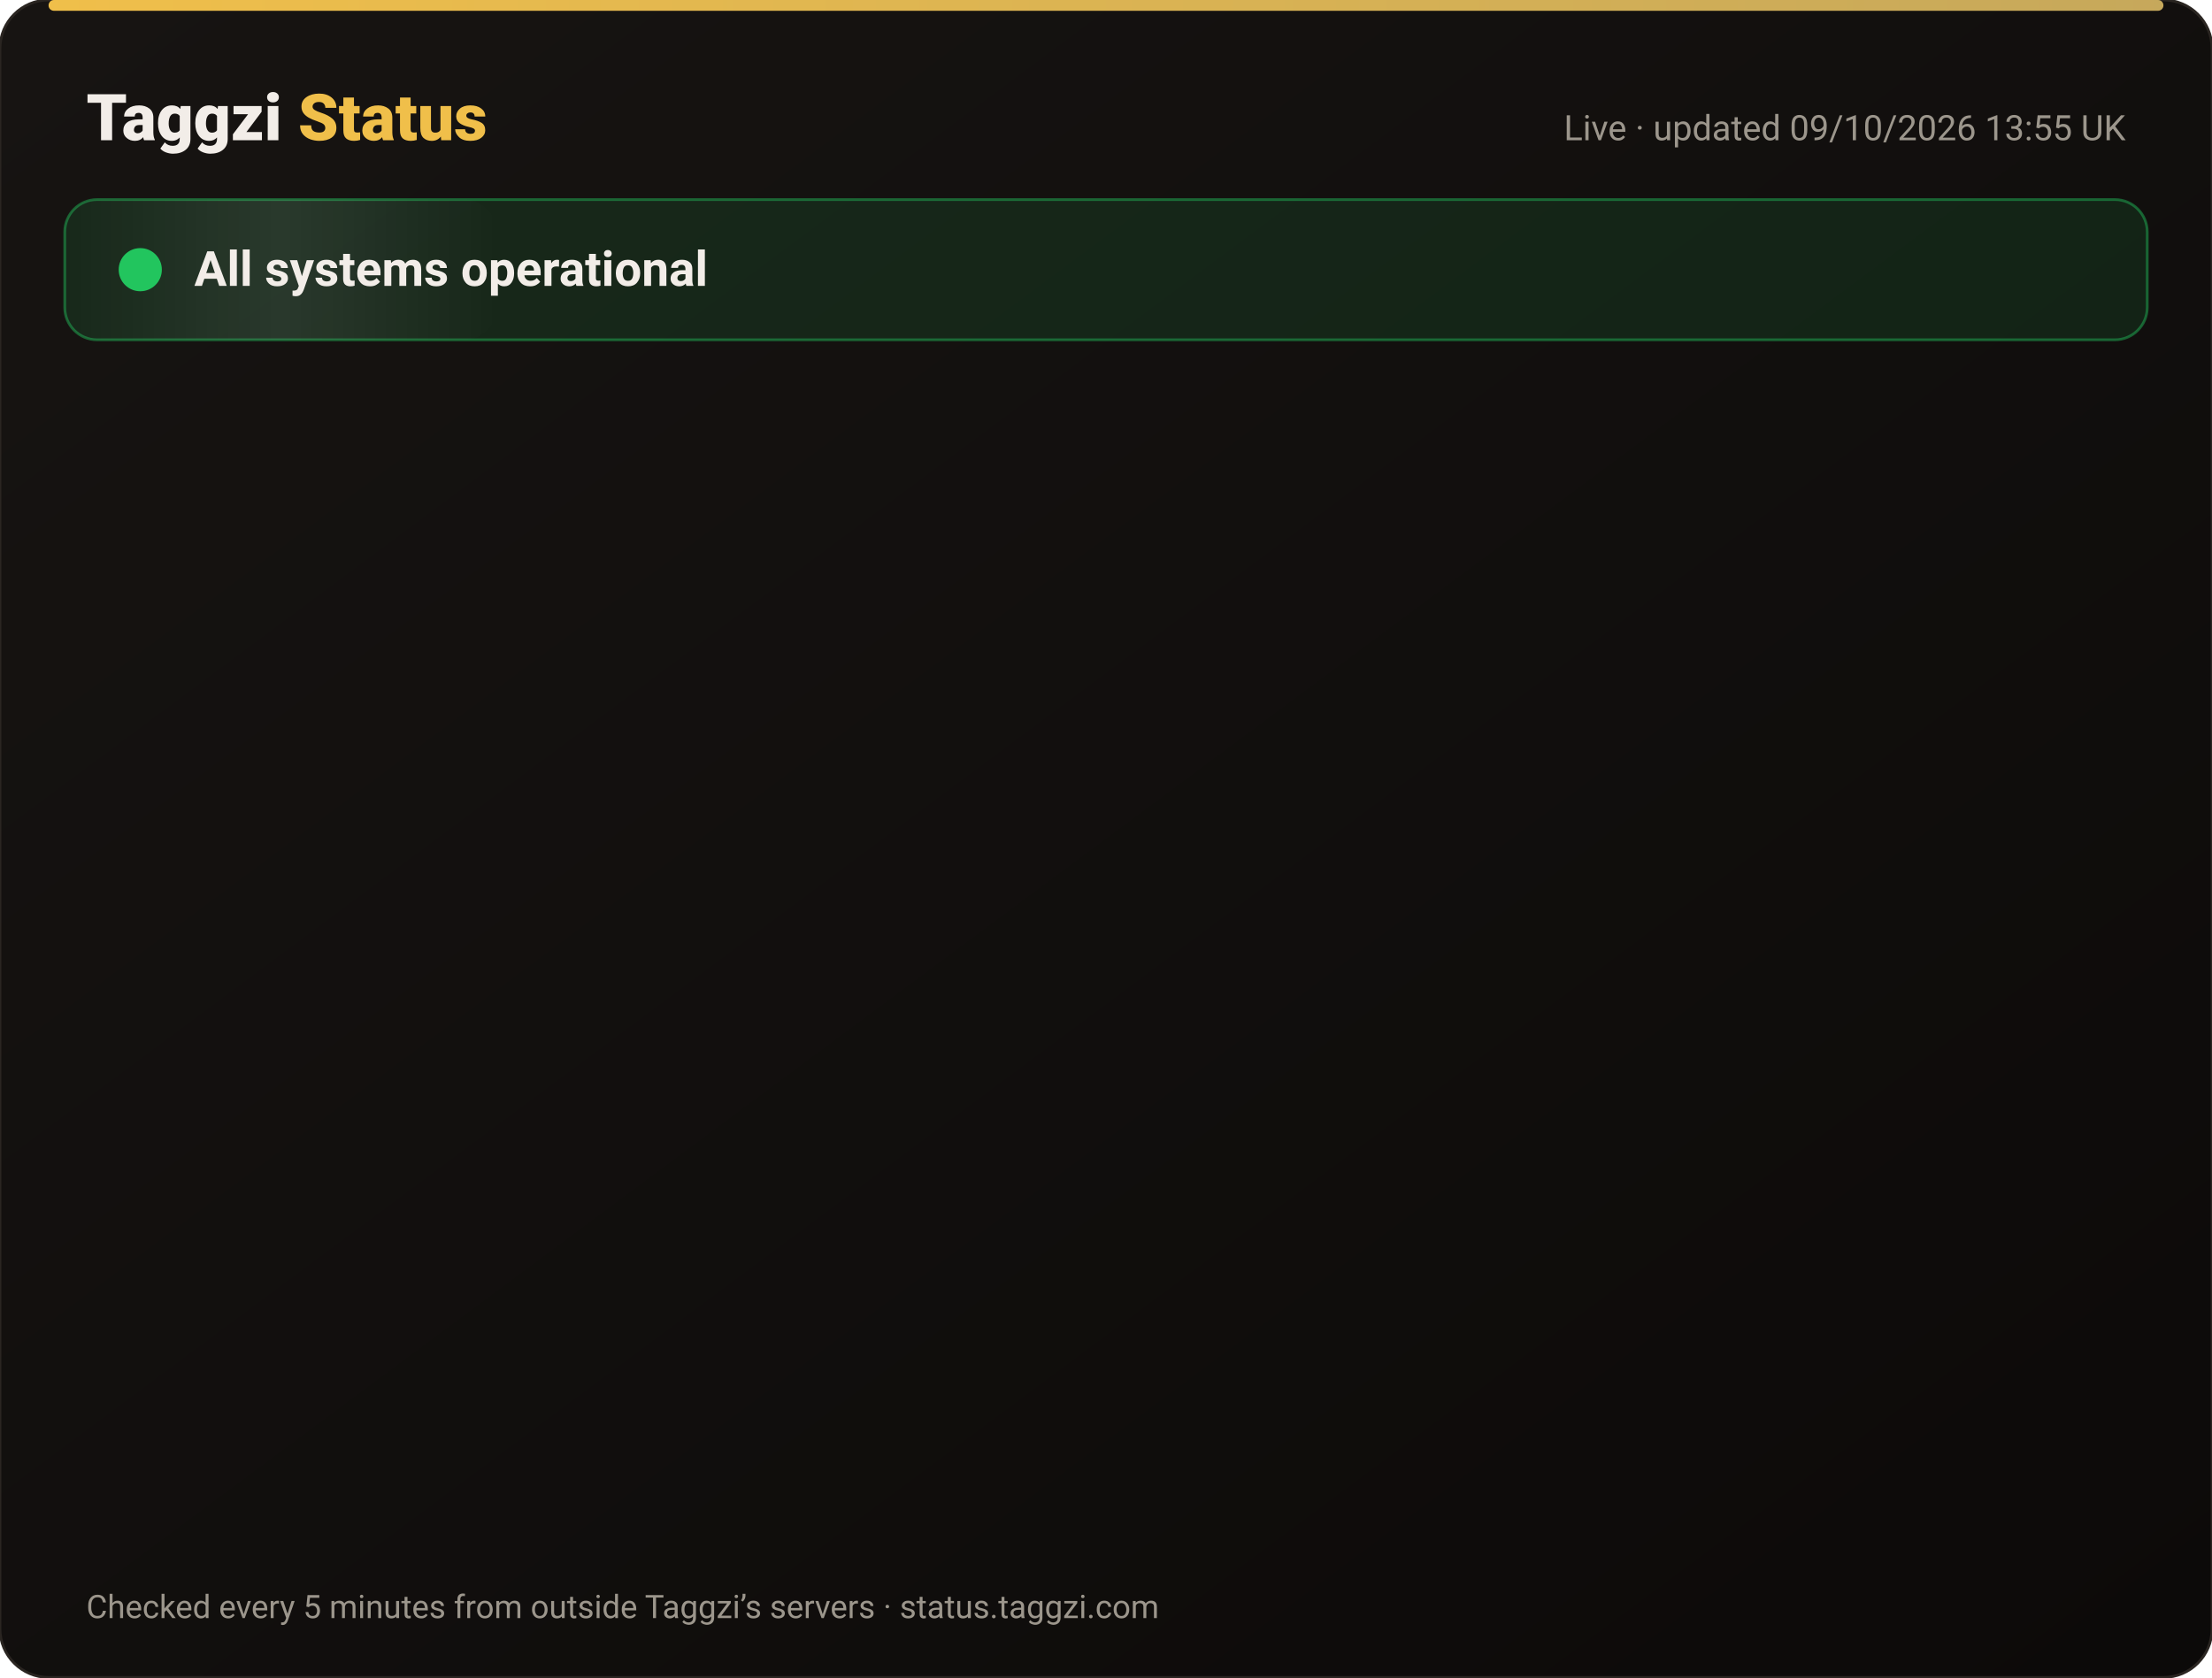
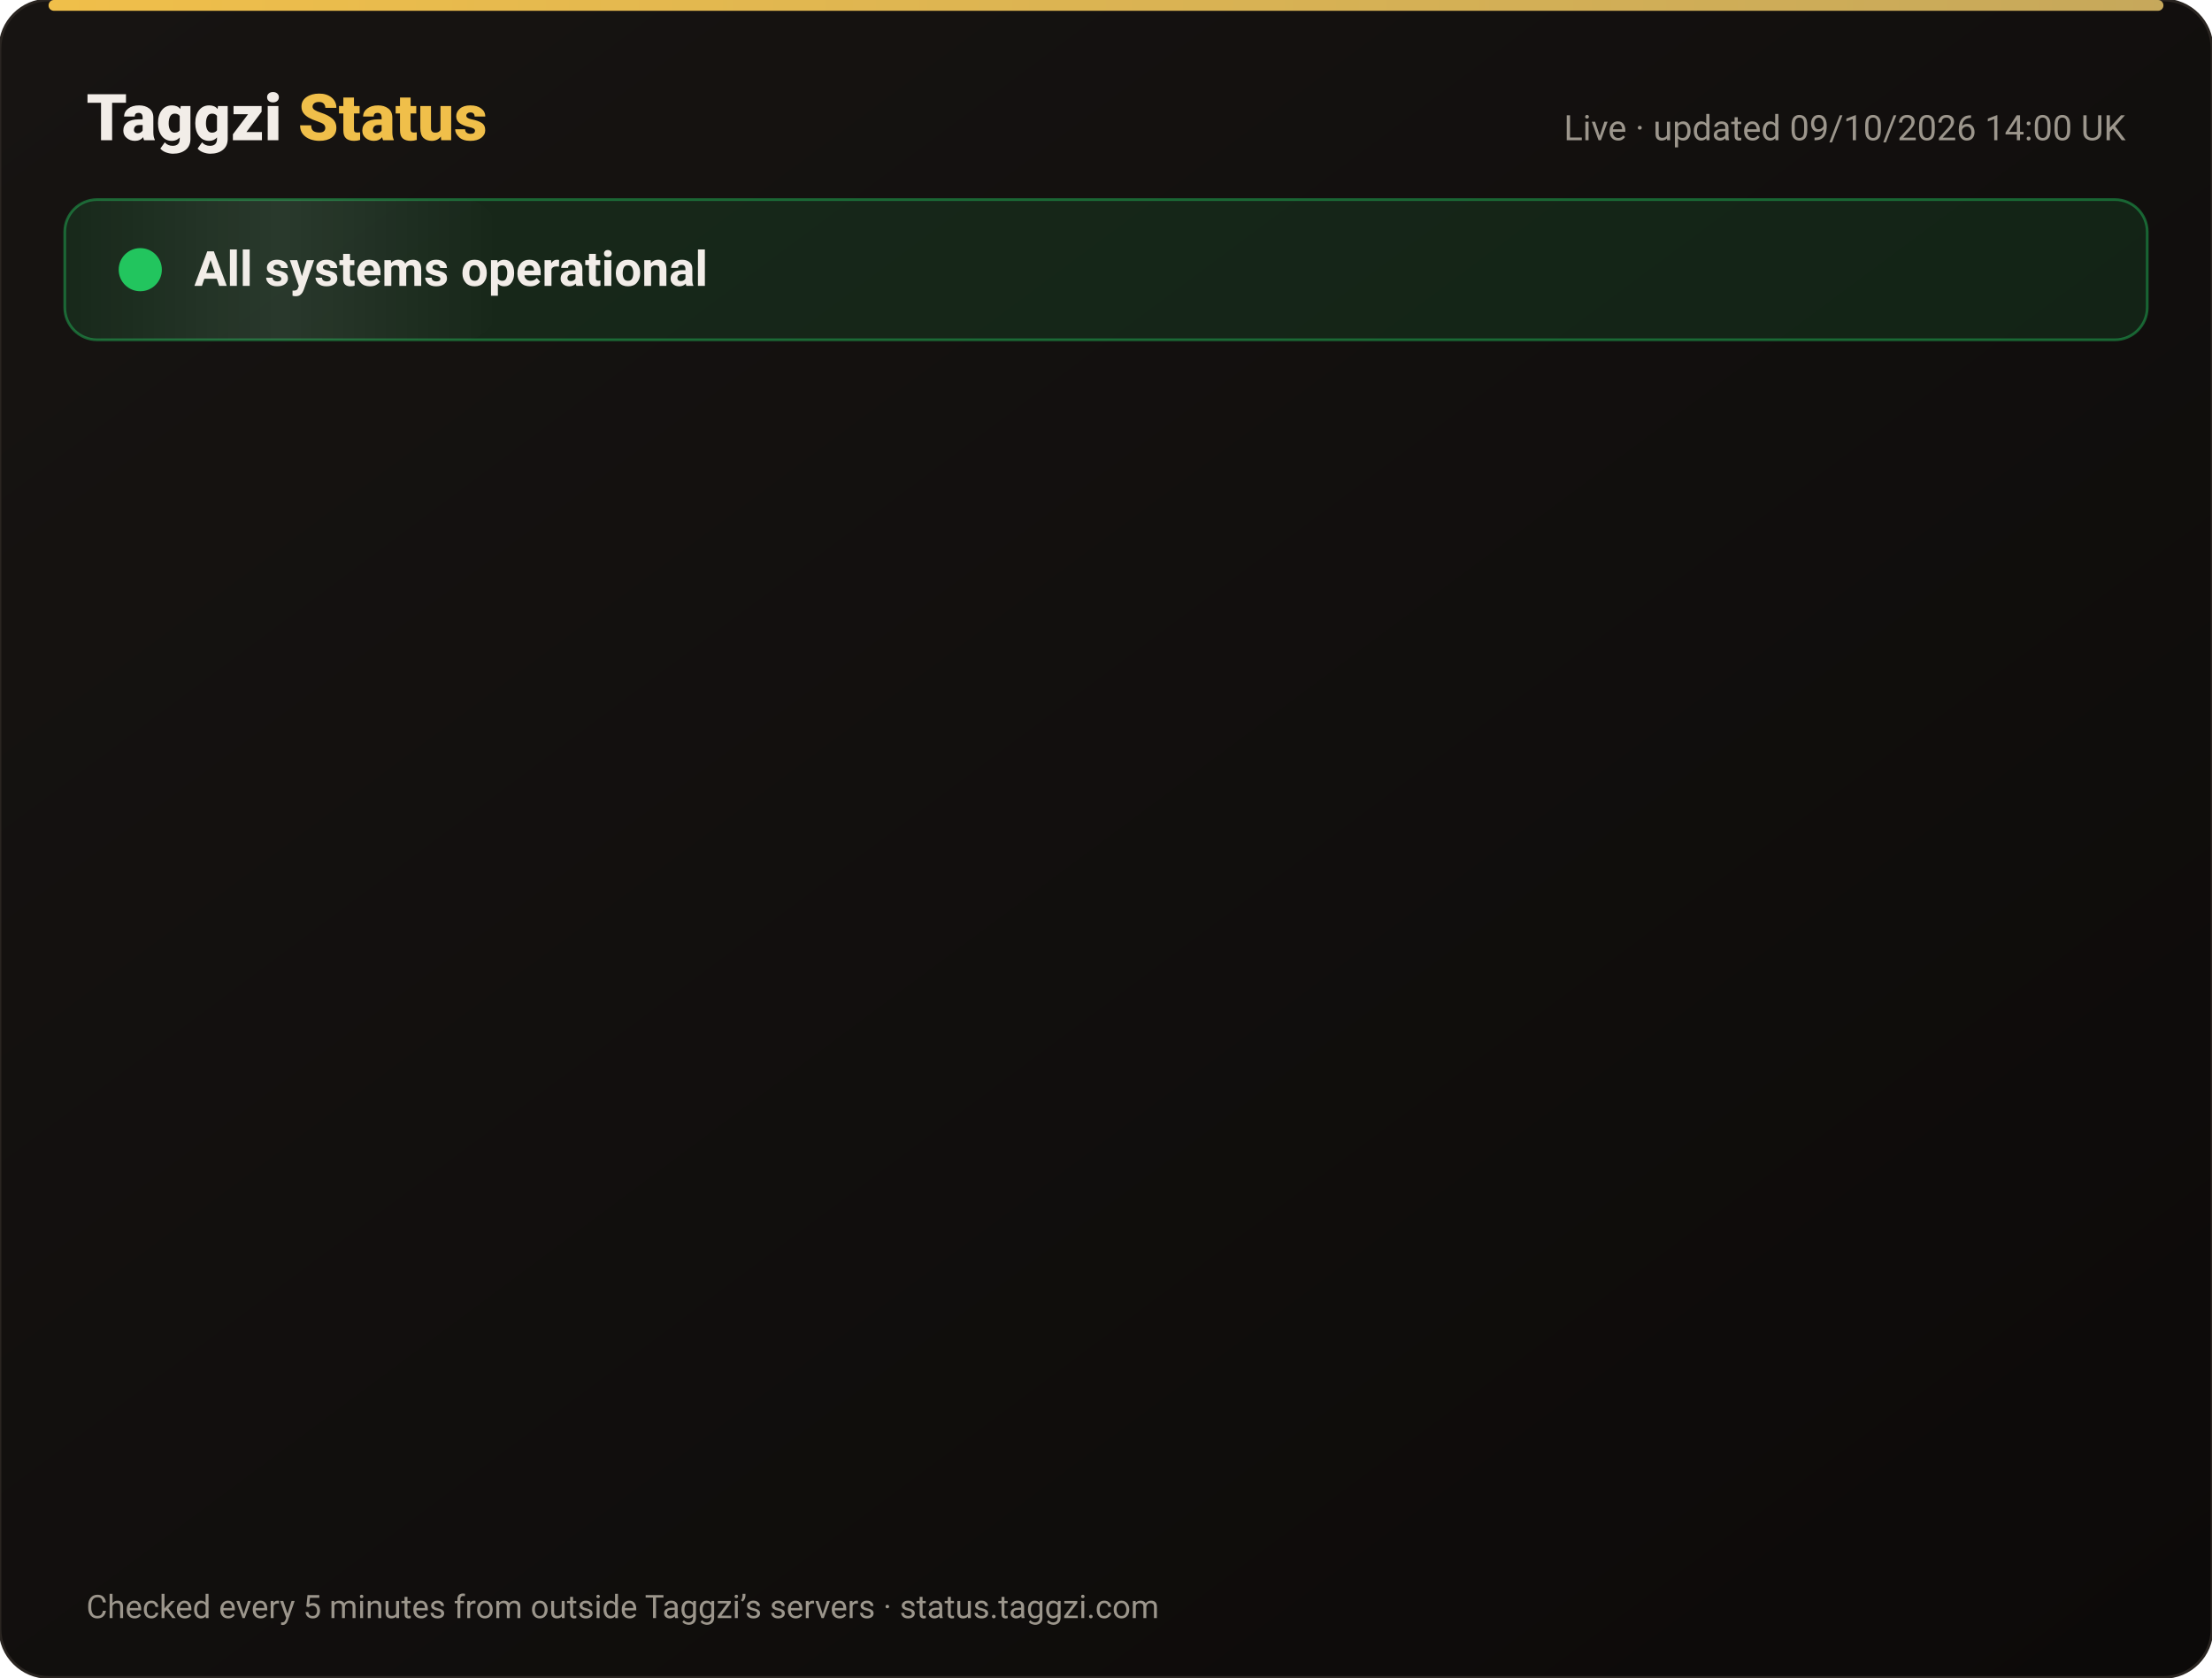
<svg xmlns="http://www.w3.org/2000/svg" width="820" height="622" viewBox="0 0 820 622" font-family="-apple-system,Segoe UI,Roboto,Helvetica,Arial,sans-serif">
  <defs>
    <linearGradient id="bg" x1="0" y1="0" x2="1" y2="1">
      <stop offset="0" stop-color="#171412" />
      <stop offset="1" stop-color="#0C0A09" />
    </linearGradient>
    <linearGradient id="gold" x1="0" x2="1">
      <stop offset="0" stop-color="#F0BF4A" />
      <stop offset="1" stop-color="#c6a85b" />
    </linearGradient>
    <linearGradient id="shine" x1="0" x2="1">
      <stop offset="0" stop-color="#fff" stop-opacity="0" />
      <stop offset=".5" stop-color="#fff" stop-opacity=".08" />
      <stop offset="1" stop-color="#fff" stop-opacity="0" />
    </linearGradient>
  </defs>
  <rect width="820" height="622" rx="18" fill="url(#bg)" stroke="#2a2521" />
  <rect x="18" y="0" width="784" height="4" rx="2" fill="url(#gold)" />
  <text x="32" y="52" font-size="24" font-weight="800" fill="#F2EDE8">Taggzi <tspan fill="#F0BF4A">Status</tspan>
  </text>
-   <text x="788" y="52" font-size="13" fill="#9C968C" text-anchor="end">Live · updated 09/10/2026 13:55 UK</text>
+   <text x="788" y="52" font-size="13" fill="#9C968C" text-anchor="end">Live · updated 09/10/2026 14:00 UK</text>
  <rect x="24" y="74" width="772" height="52" rx="12" fill="#22c55e" fill-opacity=".12" stroke="#22c55e" stroke-opacity=".45" />
  <rect x="24" y="74" width="160" height="52" rx="12" fill="url(#shine)">
    <animate attributeName="x" from="-160" to="820" dur="4s" repeatCount="indefinite" />
  </rect>
  <circle cx="52" cy="100" r="7" fill="#22c55e" />
  <circle cx="52" cy="100" r="7" fill="none" stroke="#22c55e" stroke-width="2">
    <animate attributeName="r" values="7;15;7" dur="2s" repeatCount="indefinite" />
    <animate attributeName="opacity" values=".9;0;.9" dur="2s" repeatCount="indefinite" />
  </circle>
  <text x="72" y="106" font-size="18" font-weight="700" fill="#F2EDE8">All systems operational</text>
  <g opacity="0">
    <animate attributeName="opacity" from="0" to="1" begin="0.00s" dur=".6s" fill="freeze" />
    <line x1="32" y1="188" x2="788" y2="188" stroke="#2a2521" />
    <circle cx="44" cy="166" r="6" fill="#22c55e">
      <animate attributeName="opacity" values="1;.45;1" dur="2.4s" begin="0.00s" repeatCount="indefinite" />
    </circle>
    <text x="62" y="171" font-size="15" font-weight="650" fill="#F2EDE8">Website</text>
    <text x="630" y="171" font-size="13" fill="#9C968C" text-anchor="end">100.00% uptime</text>
    <rect x="648" y="154" width="140" height="24" rx="12" fill="#22c55e" fill-opacity=".14" stroke="#22c55e" stroke-opacity=".5" />
    <text x="718" y="171" font-size="12" font-weight="700" fill="#22c55e" text-anchor="middle">Operational</text>
  </g>
  <g opacity="0">
    <animate attributeName="opacity" from="0" to="1" begin="0.15s" dur=".6s" fill="freeze" />
    <line x1="32" y1="234" x2="788" y2="234" stroke="#2a2521" />
    <circle cx="44" cy="212" r="6" fill="#22c55e">
      <animate attributeName="opacity" values="1;.45;1" dur="2.4s" begin="0.15s" repeatCount="indefinite" />
    </circle>
    <text x="62" y="217" font-size="15" font-weight="650" fill="#F2EDE8">Tag scans</text>
    <text x="630" y="217" font-size="13" fill="#9C968C" text-anchor="end">100.00% uptime</text>
    <rect x="648" y="200" width="140" height="24" rx="12" fill="#22c55e" fill-opacity=".14" stroke="#22c55e" stroke-opacity=".5" />
    <text x="718" y="217" font-size="12" font-weight="700" fill="#22c55e" text-anchor="middle">Operational</text>
  </g>
  <g opacity="0">
    <animate attributeName="opacity" from="0" to="1" begin="0.30s" dur=".6s" fill="freeze" />
    <line x1="32" y1="280" x2="788" y2="280" stroke="#2a2521" />
    <circle cx="44" cy="258" r="6" fill="#22c55e">
      <animate attributeName="opacity" values="1;.45;1" dur="2.4s" begin="0.30s" repeatCount="indefinite" />
    </circle>
    <text x="62" y="263" font-size="15" font-weight="650" fill="#F2EDE8">Manual tag lookup</text>
    <text x="630" y="263" font-size="13" fill="#9C968C" text-anchor="end">100.00% uptime</text>
    <rect x="648" y="246" width="140" height="24" rx="12" fill="#22c55e" fill-opacity=".14" stroke="#22c55e" stroke-opacity=".5" />
    <text x="718" y="263" font-size="12" font-weight="700" fill="#22c55e" text-anchor="middle">Operational</text>
  </g>
  <g opacity="0">
    <animate attributeName="opacity" from="0" to="1" begin="0.45s" dur=".6s" fill="freeze" />
    <line x1="32" y1="326" x2="788" y2="326" stroke="#2a2521" />
    <circle cx="44" cy="304" r="6" fill="#22c55e">
      <animate attributeName="opacity" values="1;.45;1" dur="2.4s" begin="0.45s" repeatCount="indefinite" />
    </circle>
    <text x="62" y="309" font-size="15" font-weight="650" fill="#F2EDE8">App &amp; login</text>
    <text x="630" y="309" font-size="13" fill="#9C968C" text-anchor="end">100.00% uptime</text>
    <rect x="648" y="292" width="140" height="24" rx="12" fill="#22c55e" fill-opacity=".14" stroke="#22c55e" stroke-opacity=".5" />
    <text x="718" y="309" font-size="12" font-weight="700" fill="#22c55e" text-anchor="middle">Operational</text>
  </g>
  <g opacity="0">
    <animate attributeName="opacity" from="0" to="1" begin="0.60s" dur=".6s" fill="freeze" />
    <line x1="32" y1="372" x2="788" y2="372" stroke="#2a2521" />
    <circle cx="44" cy="350" r="6" fill="#22c55e">
      <animate attributeName="opacity" values="1;.45;1" dur="2.4s" begin="0.60s" repeatCount="indefinite" />
    </circle>
    <text x="62" y="355" font-size="15" font-weight="650" fill="#F2EDE8">Community alerts</text>
    <text x="630" y="355" font-size="13" fill="#9C968C" text-anchor="end">100.00% uptime</text>
    <rect x="648" y="338" width="140" height="24" rx="12" fill="#22c55e" fill-opacity=".14" stroke="#22c55e" stroke-opacity=".5" />
    <text x="718" y="355" font-size="12" font-weight="700" fill="#22c55e" text-anchor="middle">Operational</text>
  </g>
  <g opacity="0">
    <animate attributeName="opacity" from="0" to="1" begin="0.75s" dur=".6s" fill="freeze" />
    <line x1="32" y1="418" x2="788" y2="418" stroke="#2a2521" />
    <circle cx="44" cy="396" r="6" fill="#22c55e">
      <animate attributeName="opacity" values="1;.45;1" dur="2.4s" begin="0.75s" repeatCount="indefinite" />
    </circle>
    <text x="62" y="401" font-size="15" font-weight="650" fill="#F2EDE8">Private calling</text>
    <text x="630" y="401" font-size="13" fill="#9C968C" text-anchor="end">100.00% uptime</text>
    <rect x="648" y="384" width="140" height="24" rx="12" fill="#22c55e" fill-opacity=".14" stroke="#22c55e" stroke-opacity=".5" />
    <text x="718" y="401" font-size="12" font-weight="700" fill="#22c55e" text-anchor="middle">Operational</text>
  </g>
  <g opacity="0">
    <animate attributeName="opacity" from="0" to="1" begin="0.90s" dur=".6s" fill="freeze" />
    <line x1="32" y1="464" x2="788" y2="464" stroke="#2a2521" />
    <circle cx="44" cy="442" r="6" fill="#22c55e">
      <animate attributeName="opacity" values="1;.45;1" dur="2.4s" begin="0.90s" repeatCount="indefinite" />
    </circle>
    <text x="62" y="447" font-size="15" font-weight="650" fill="#F2EDE8">Payments</text>
    <text x="630" y="447" font-size="13" fill="#9C968C" text-anchor="end">100.00% uptime</text>
    <rect x="648" y="430" width="140" height="24" rx="12" fill="#22c55e" fill-opacity=".14" stroke="#22c55e" stroke-opacity=".5" />
    <text x="718" y="447" font-size="12" font-weight="700" fill="#22c55e" text-anchor="middle">Operational</text>
  </g>
  <g opacity="0">
    <animate attributeName="opacity" from="0" to="1" begin="1.05s" dur=".6s" fill="freeze" />
    <line x1="32" y1="510" x2="788" y2="510" stroke="#2a2521" />
    <circle cx="44" cy="488" r="6" fill="#22c55e">
      <animate attributeName="opacity" values="1;.45;1" dur="2.4s" begin="1.05s" repeatCount="indefinite" />
    </circle>
    <text x="62" y="493" font-size="15" font-weight="650" fill="#F2EDE8">Email &amp; support</text>
    <text x="630" y="493" font-size="13" fill="#9C968C" text-anchor="end">100.00% uptime</text>
    <rect x="648" y="476" width="140" height="24" rx="12" fill="#22c55e" fill-opacity=".14" stroke="#22c55e" stroke-opacity=".5" />
    <text x="718" y="493" font-size="12" font-weight="700" fill="#22c55e" text-anchor="middle">Operational</text>
  </g>
  <g opacity="0">
    <animate attributeName="opacity" from="0" to="1" begin="1.20s" dur=".6s" fill="freeze" />
    <line x1="32" y1="556" x2="788" y2="556" stroke="#2a2521" />
    <circle cx="44" cy="534" r="6" fill="#22c55e">
      <animate attributeName="opacity" values="1;.45;1" dur="2.4s" begin="1.20s" repeatCount="indefinite" />
    </circle>
    <text x="62" y="539" font-size="15" font-weight="650" fill="#F2EDE8">Secure connection (SSL)</text>
    <text x="630" y="539" font-size="13" fill="#9C968C" text-anchor="end">100.00% uptime</text>
    <rect x="648" y="522" width="140" height="24" rx="12" fill="#22c55e" fill-opacity=".14" stroke="#22c55e" stroke-opacity=".5" />
    <text x="718" y="539" font-size="12" font-weight="700" fill="#22c55e" text-anchor="middle">Operational</text>
  </g>
  <text x="32" y="600" font-size="12" fill="#9C968C">Checked every 5 minutes from outside Taggzi’s servers · status.taggzi.com</text>
</svg>
